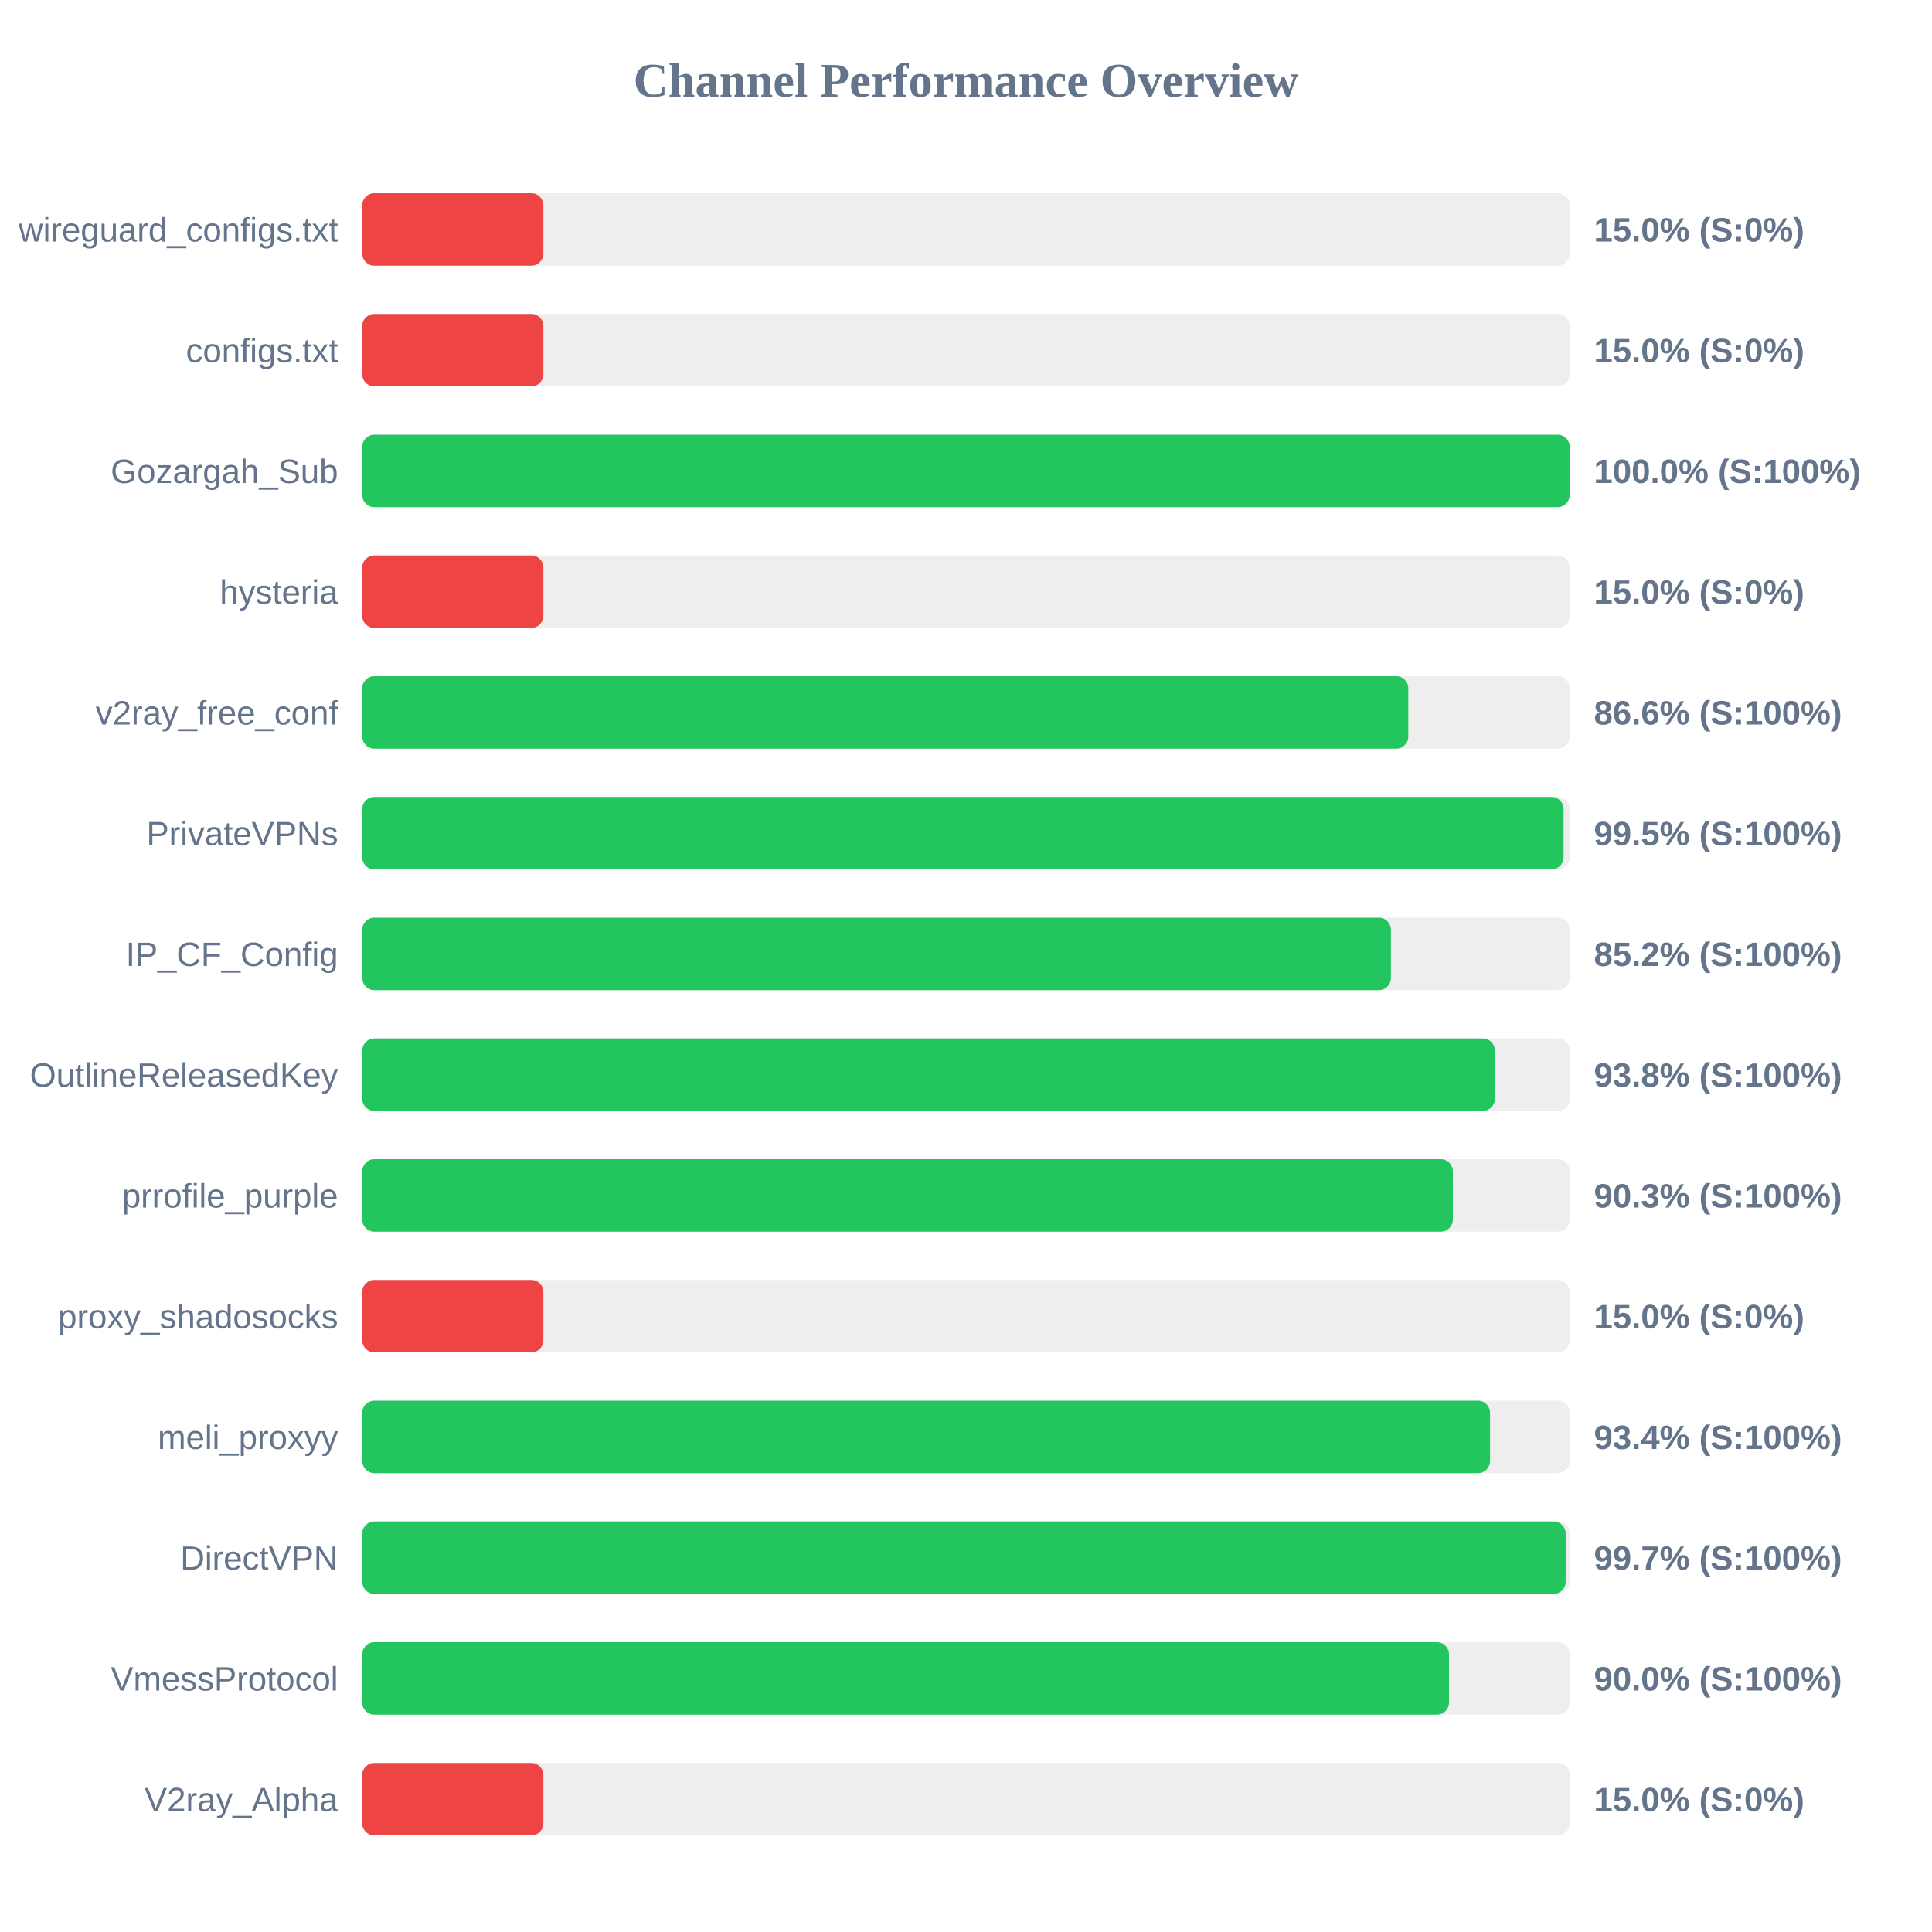
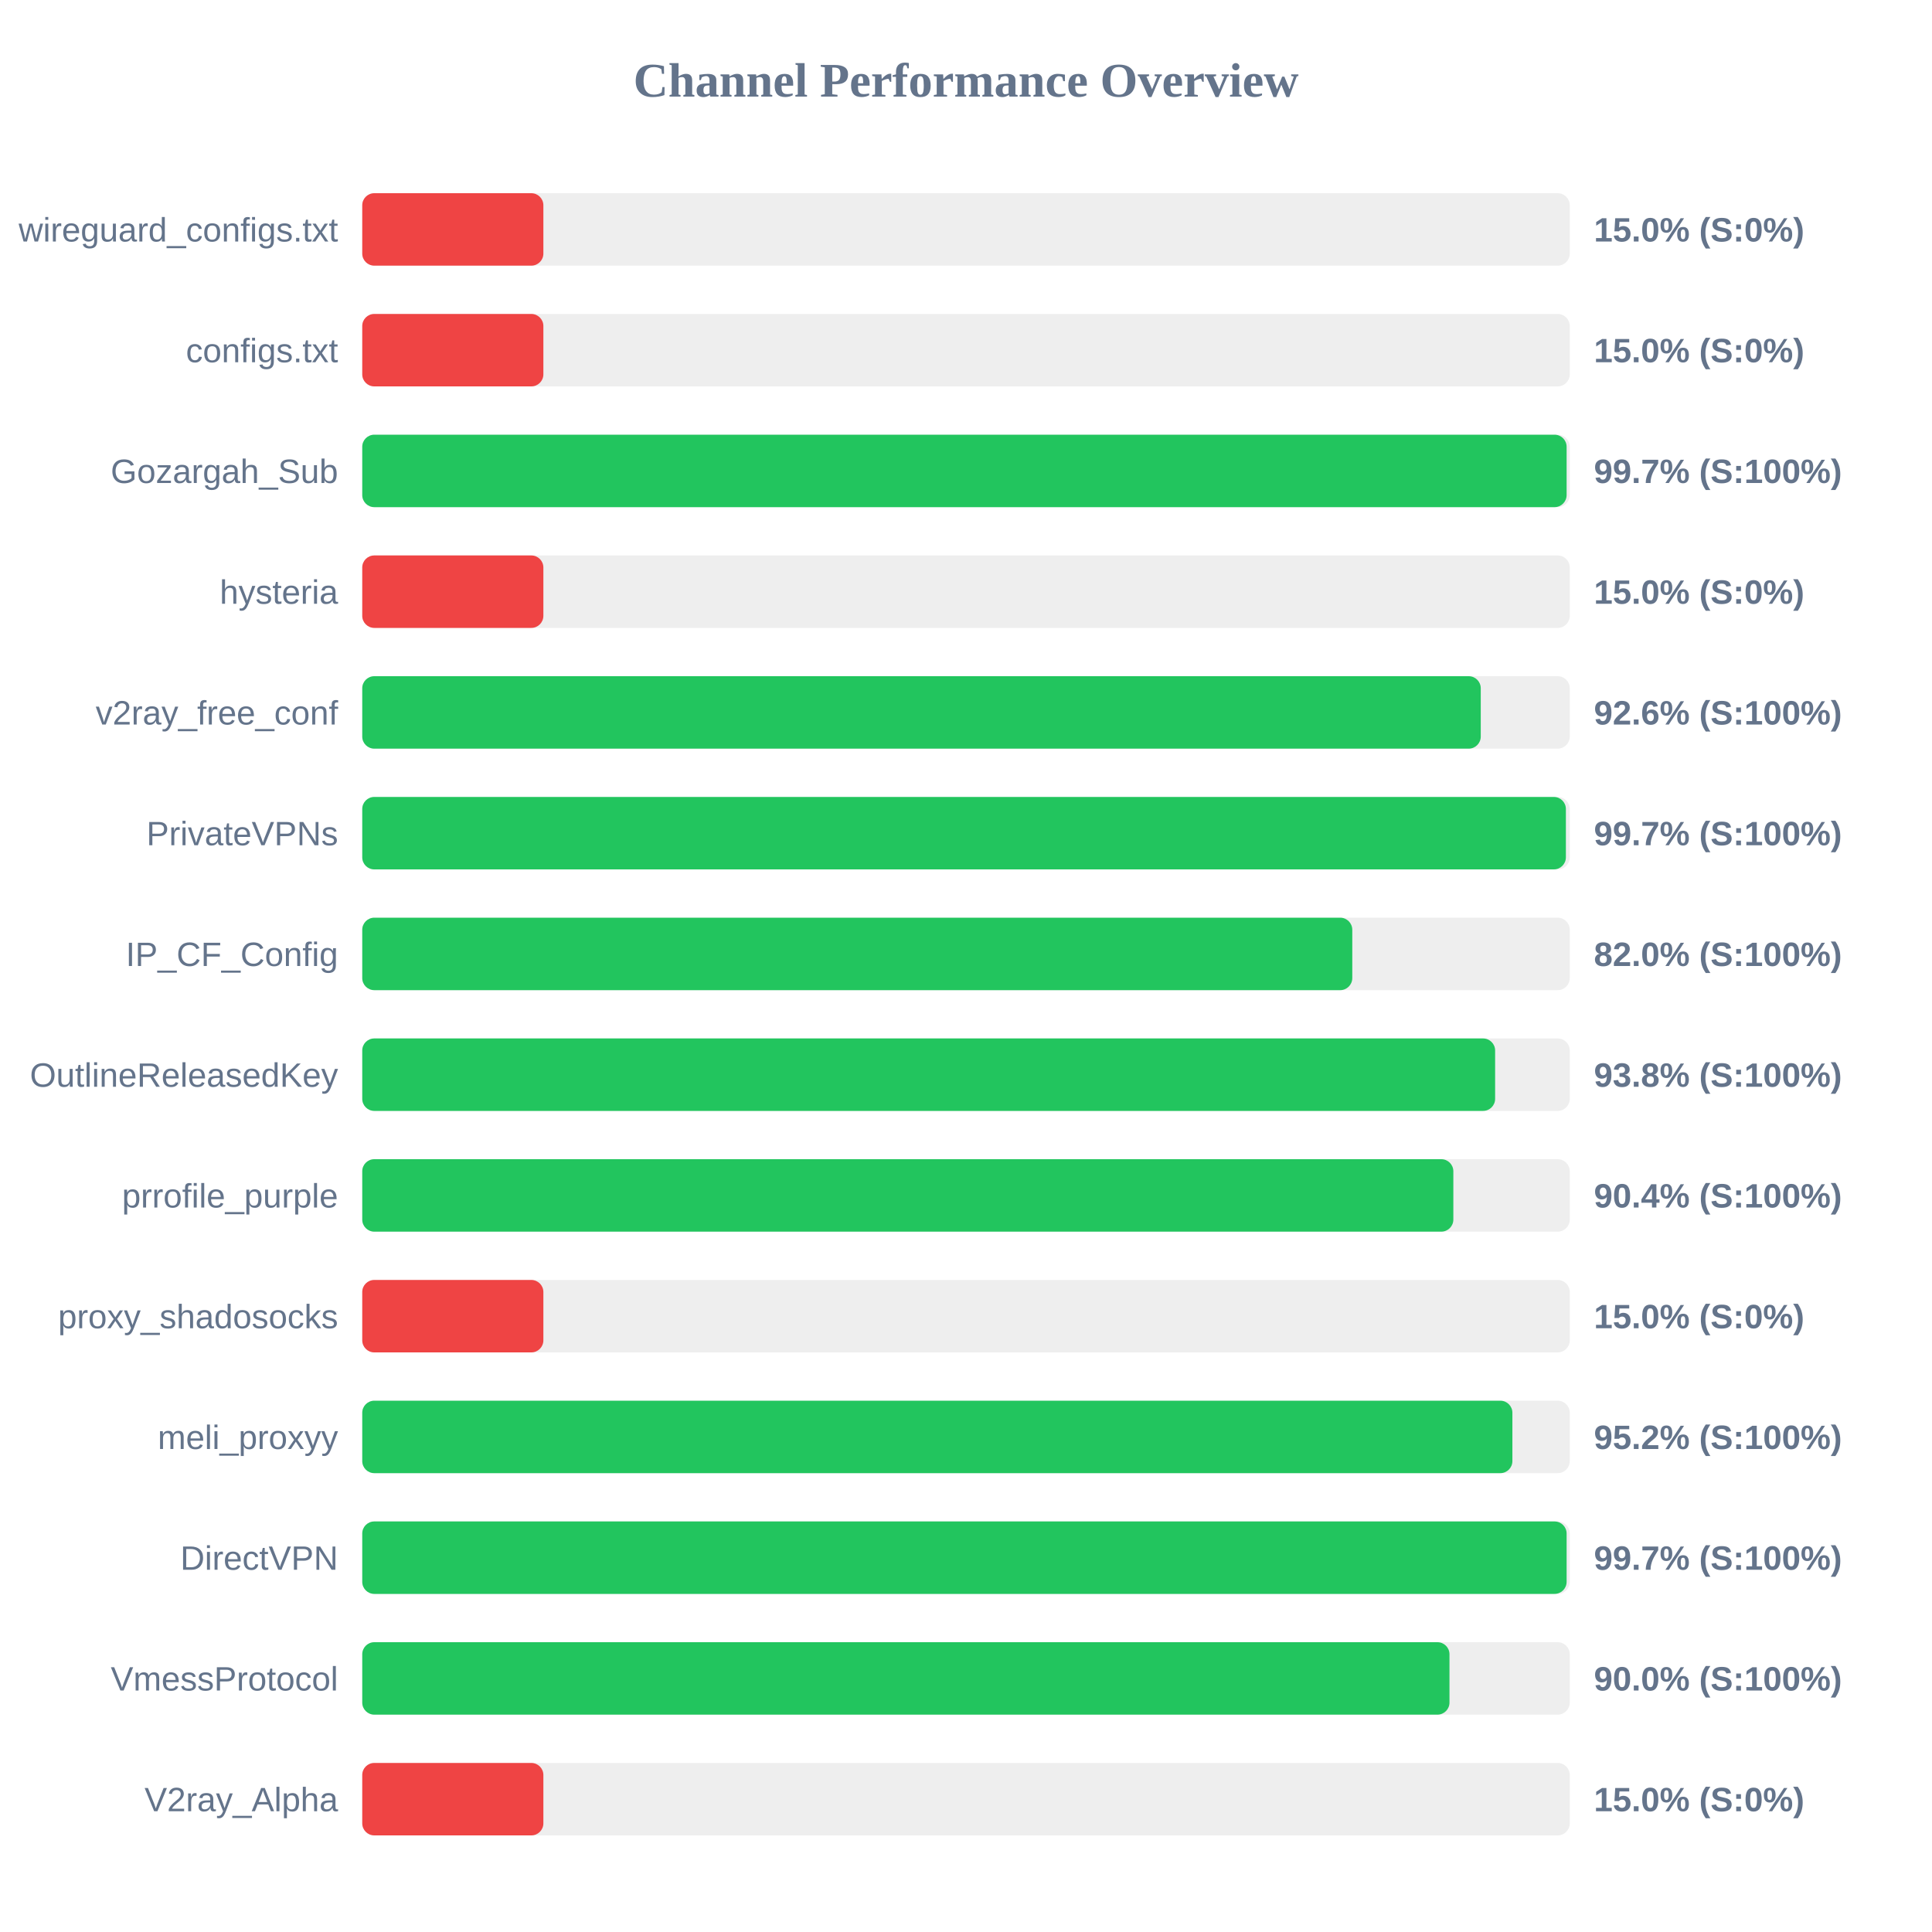
<svg xmlns="http://www.w3.org/2000/svg" width="800" height="800" version="1.1">
  <style>
        .row { font: 14px Arial; fill: #64748b; }
        .score { font: bold 14px Arial; fill: #64748b; }
    </style>
  <text x="400" y="40" text-anchor="middle" font-size="20px" font-weight="bold" fill="#64748b">Channel Performance Overview</text>
  <rect x="150" y="80" width="500" height="30" fill="#eee" rx="5" />
  <rect x="150" y="80" width="75.0" height="30" fill="#ef4444" rx="5" />
  <text x="140" y="100" text-anchor="end" class="row">wireguard_configs.txt</text>
  <text x="660" y="100" text-anchor="start" class="score">15.0% (S:0%)</text>
  <rect x="150" y="130" width="500" height="30" fill="#eee" rx="5" />
  <rect x="150" y="130" width="75.0" height="30" fill="#ef4444" rx="5" />
  <text x="140" y="150" text-anchor="end" class="row">configs.txt</text>
  <text x="660" y="150" text-anchor="start" class="score">15.0% (S:0%)</text>
  <rect x="150" y="180" width="500" height="30" fill="#eee" rx="5" />
-   <rect x="150" y="180" width="499.95" height="30" fill="#22c55e" rx="5" />
+   <rect x="150" y="180" width="498.7" height="30" fill="#22c55e" rx="5" />
  <text x="140" y="200" text-anchor="end" class="row">Gozargah_Sub</text>
-   <text x="660" y="200" text-anchor="start" class="score">100.0% (S:100%)</text>
+   <text x="660" y="200" text-anchor="start" class="score">99.7% (S:100%)</text>
  <rect x="150" y="230" width="500" height="30" fill="#eee" rx="5" />
  <rect x="150" y="230" width="75.0" height="30" fill="#ef4444" rx="5" />
  <text x="140" y="250" text-anchor="end" class="row">hysteria</text>
  <text x="660" y="250" text-anchor="start" class="score">15.0% (S:0%)</text>
  <rect x="150" y="280" width="500" height="30" fill="#eee" rx="5" />
-   <rect x="150" y="280" width="433.15" height="30" fill="#22c55e" rx="5" />
+   <rect x="150" y="280" width="463.15" height="30" fill="#22c55e" rx="5" />
  <text x="140" y="300" text-anchor="end" class="row">v2ray_free_conf</text>
-   <text x="660" y="300" text-anchor="start" class="score">86.6% (S:100%)</text>
+   <text x="660" y="300" text-anchor="start" class="score">92.6% (S:100%)</text>
  <rect x="150" y="330" width="500" height="30" fill="#eee" rx="5" />
-   <rect x="150" y="330" width="497.45" height="30" fill="#22c55e" rx="5" />
+   <rect x="150" y="330" width="498.4" height="30" fill="#22c55e" rx="5" />
  <text x="140" y="350" text-anchor="end" class="row">PrivateVPNs</text>
-   <text x="660" y="350" text-anchor="start" class="score">99.5% (S:100%)</text>
+   <text x="660" y="350" text-anchor="start" class="score">99.7% (S:100%)</text>
  <rect x="150" y="380" width="500" height="30" fill="#eee" rx="5" />
-   <rect x="150" y="380" width="425.95" height="30" fill="#22c55e" rx="5" />
+   <rect x="150" y="380" width="409.95" height="30" fill="#22c55e" rx="5" />
  <text x="140" y="400" text-anchor="end" class="row">IP_CF_Config</text>
-   <text x="660" y="400" text-anchor="start" class="score">85.2% (S:100%)</text>
+   <text x="660" y="400" text-anchor="start" class="score">82.0% (S:100%)</text>
  <rect x="150" y="430" width="500" height="30" fill="#eee" rx="5" />
-   <rect x="150" y="430" width="469.0" height="30" fill="#22c55e" rx="5" />
+   <rect x="150" y="430" width="469.1" height="30" fill="#22c55e" rx="5" />
  <text x="140" y="450" text-anchor="end" class="row">OutlineReleasedKey</text>
  <text x="660" y="450" text-anchor="start" class="score">93.8% (S:100%)</text>
  <rect x="150" y="480" width="500" height="30" fill="#eee" rx="5" />
-   <rect x="150" y="480" width="451.6" height="30" fill="#22c55e" rx="5" />
+   <rect x="150" y="480" width="451.8" height="30" fill="#22c55e" rx="5" />
  <text x="140" y="500" text-anchor="end" class="row">prrofile_purple</text>
-   <text x="660" y="500" text-anchor="start" class="score">90.3% (S:100%)</text>
+   <text x="660" y="500" text-anchor="start" class="score">90.4% (S:100%)</text>
  <rect x="150" y="530" width="500" height="30" fill="#eee" rx="5" />
  <rect x="150" y="530" width="75.0" height="30" fill="#ef4444" rx="5" />
  <text x="140" y="550" text-anchor="end" class="row">proxy_shadosocks</text>
  <text x="660" y="550" text-anchor="start" class="score">15.0% (S:0%)</text>
  <rect x="150" y="580" width="500" height="30" fill="#eee" rx="5" />
-   <rect x="150" y="580" width="467.0" height="30" fill="#22c55e" rx="5" />
+   <rect x="150" y="580" width="476.25" height="30" fill="#22c55e" rx="5" />
  <text x="140" y="600" text-anchor="end" class="row">meli_proxyy</text>
-   <text x="660" y="600" text-anchor="start" class="score">93.4% (S:100%)</text>
+   <text x="660" y="600" text-anchor="start" class="score">95.2% (S:100%)</text>
  <rect x="150" y="630" width="500" height="30" fill="#eee" rx="5" />
-   <rect x="150" y="630" width="498.3" height="30" fill="#22c55e" rx="5" />
+   <rect x="150" y="630" width="498.7" height="30" fill="#22c55e" rx="5" />
  <text x="140" y="650" text-anchor="end" class="row">DirectVPN</text>
  <text x="660" y="650" text-anchor="start" class="score">99.7% (S:100%)</text>
  <rect x="150" y="680" width="500" height="30" fill="#eee" rx="5" />
-   <rect x="150" y="680" width="450.0" height="30" fill="#22c55e" rx="5" />
+   <rect x="150" y="680" width="450.2" height="30" fill="#22c55e" rx="5" />
  <text x="140" y="700" text-anchor="end" class="row">VmessProtocol</text>
  <text x="660" y="700" text-anchor="start" class="score">90.0% (S:100%)</text>
  <rect x="150" y="730" width="500" height="30" fill="#eee" rx="5" />
  <rect x="150" y="730" width="75.0" height="30" fill="#ef4444" rx="5" />
  <text x="140" y="750" text-anchor="end" class="row">V2ray_Alpha</text>
  <text x="660" y="750" text-anchor="start" class="score">15.0% (S:0%)</text>
</svg>
